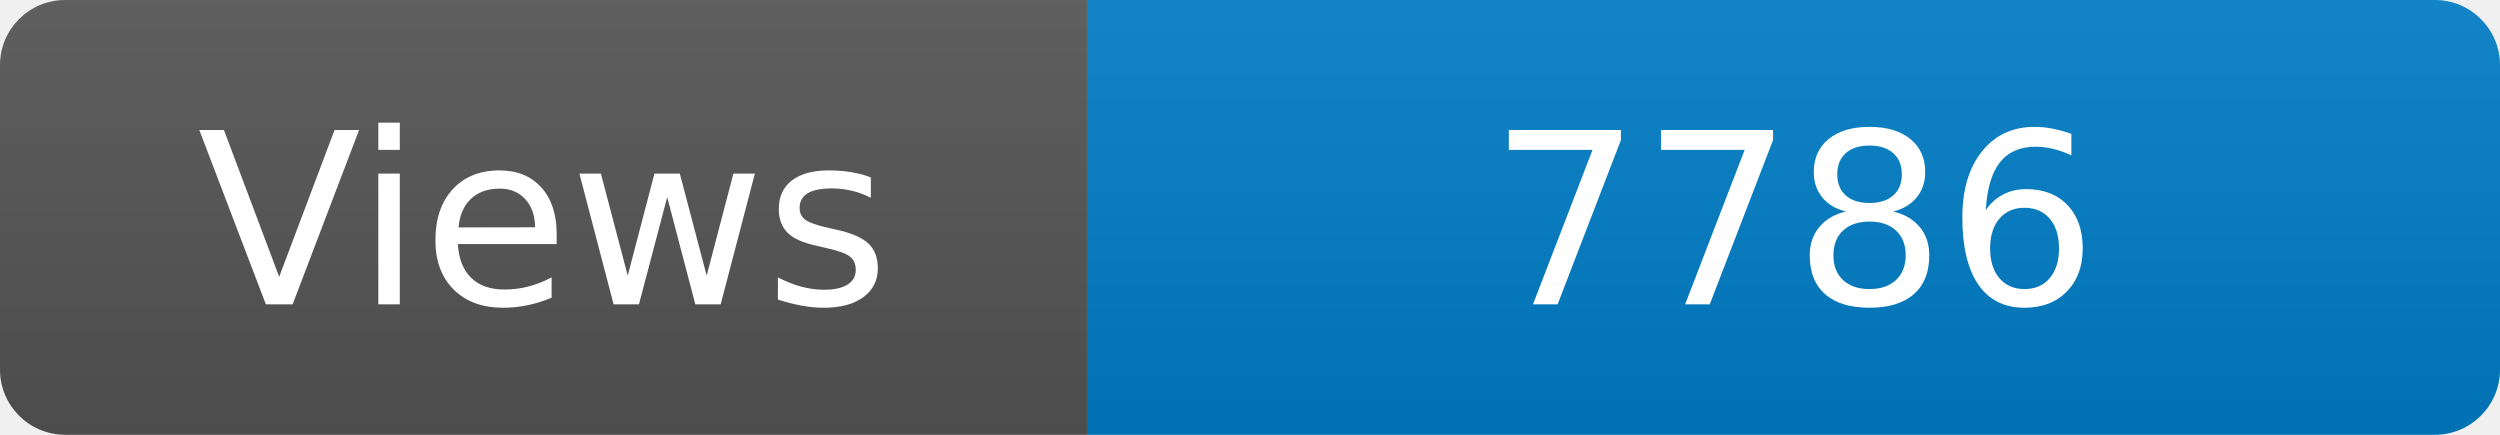
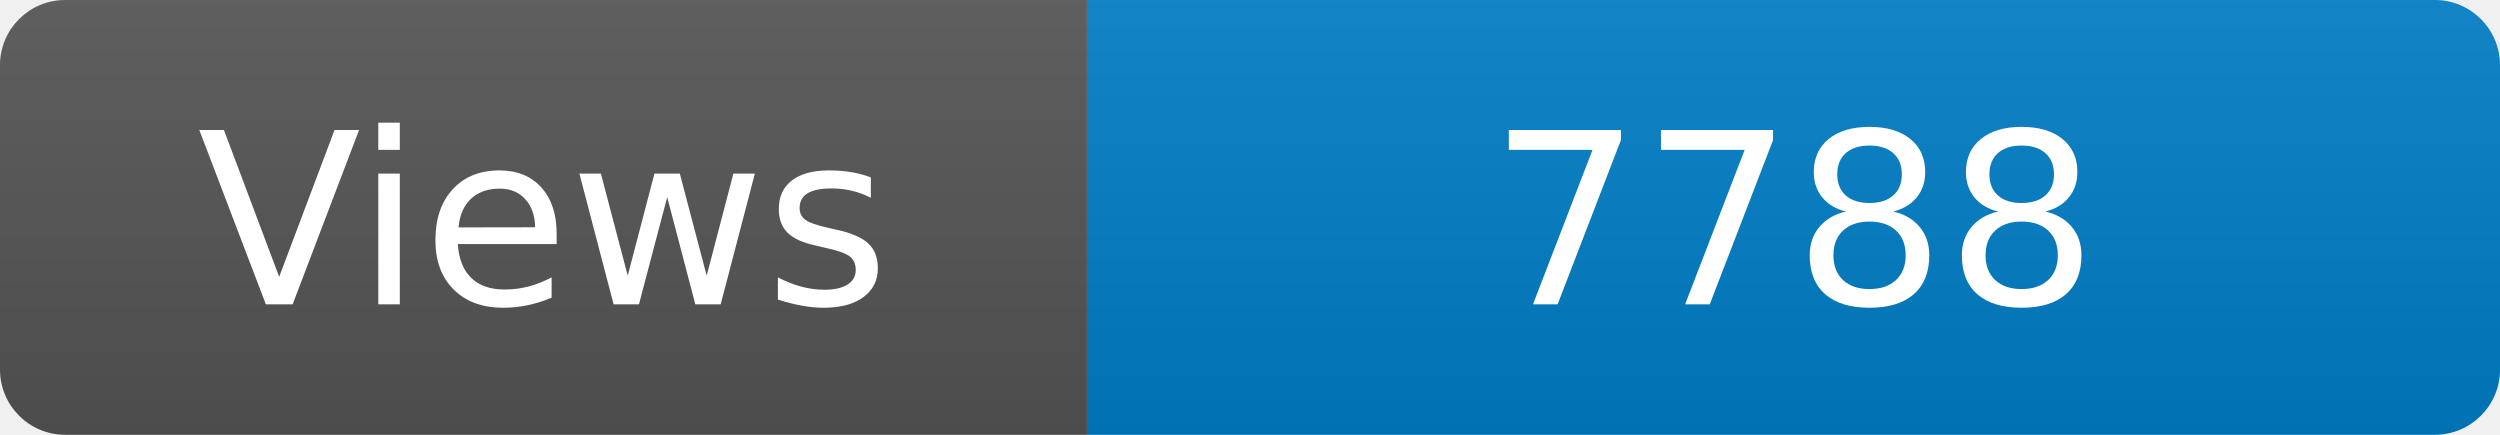
<svg xmlns="http://www.w3.org/2000/svg" width="115" height="20" role="img" aria-label="Maintained?: yes">
  <linearGradient id="s" x2="0" y2="100%">
    <stop offset="0" stop-color="#bbb" stop-opacity=".1" />
    <stop offset="1" stop-opacity=".1" />
  </linearGradient>
  <clipPath id="r">
    <rect width="115" height="20" rx="3" fill="#fff" />
  </clipPath>
  <g clip-path="url(#r)">
    <rect width="50" height="20" fill="#555" />
    <rect x="50" width="160" height="20" fill="#007ec6" />
    <rect width="115" height="20" fill="url(#s)" />
  </g>
  <g fill="#fff" text-anchor="middle" font-family="Verdana,Geneva,DejaVu Sans,sans-serif" font-size="110">
    <text x="250" y="140" transform="scale(.1)" fill="#fff">Views</text>
-     <text x="825" y="140" transform="scale(.1)" fill="#fff">7786</text>
+     <text x="825" y="140" transform="scale(.1)" fill="#fff">7788</text>
  </g>
</svg>
